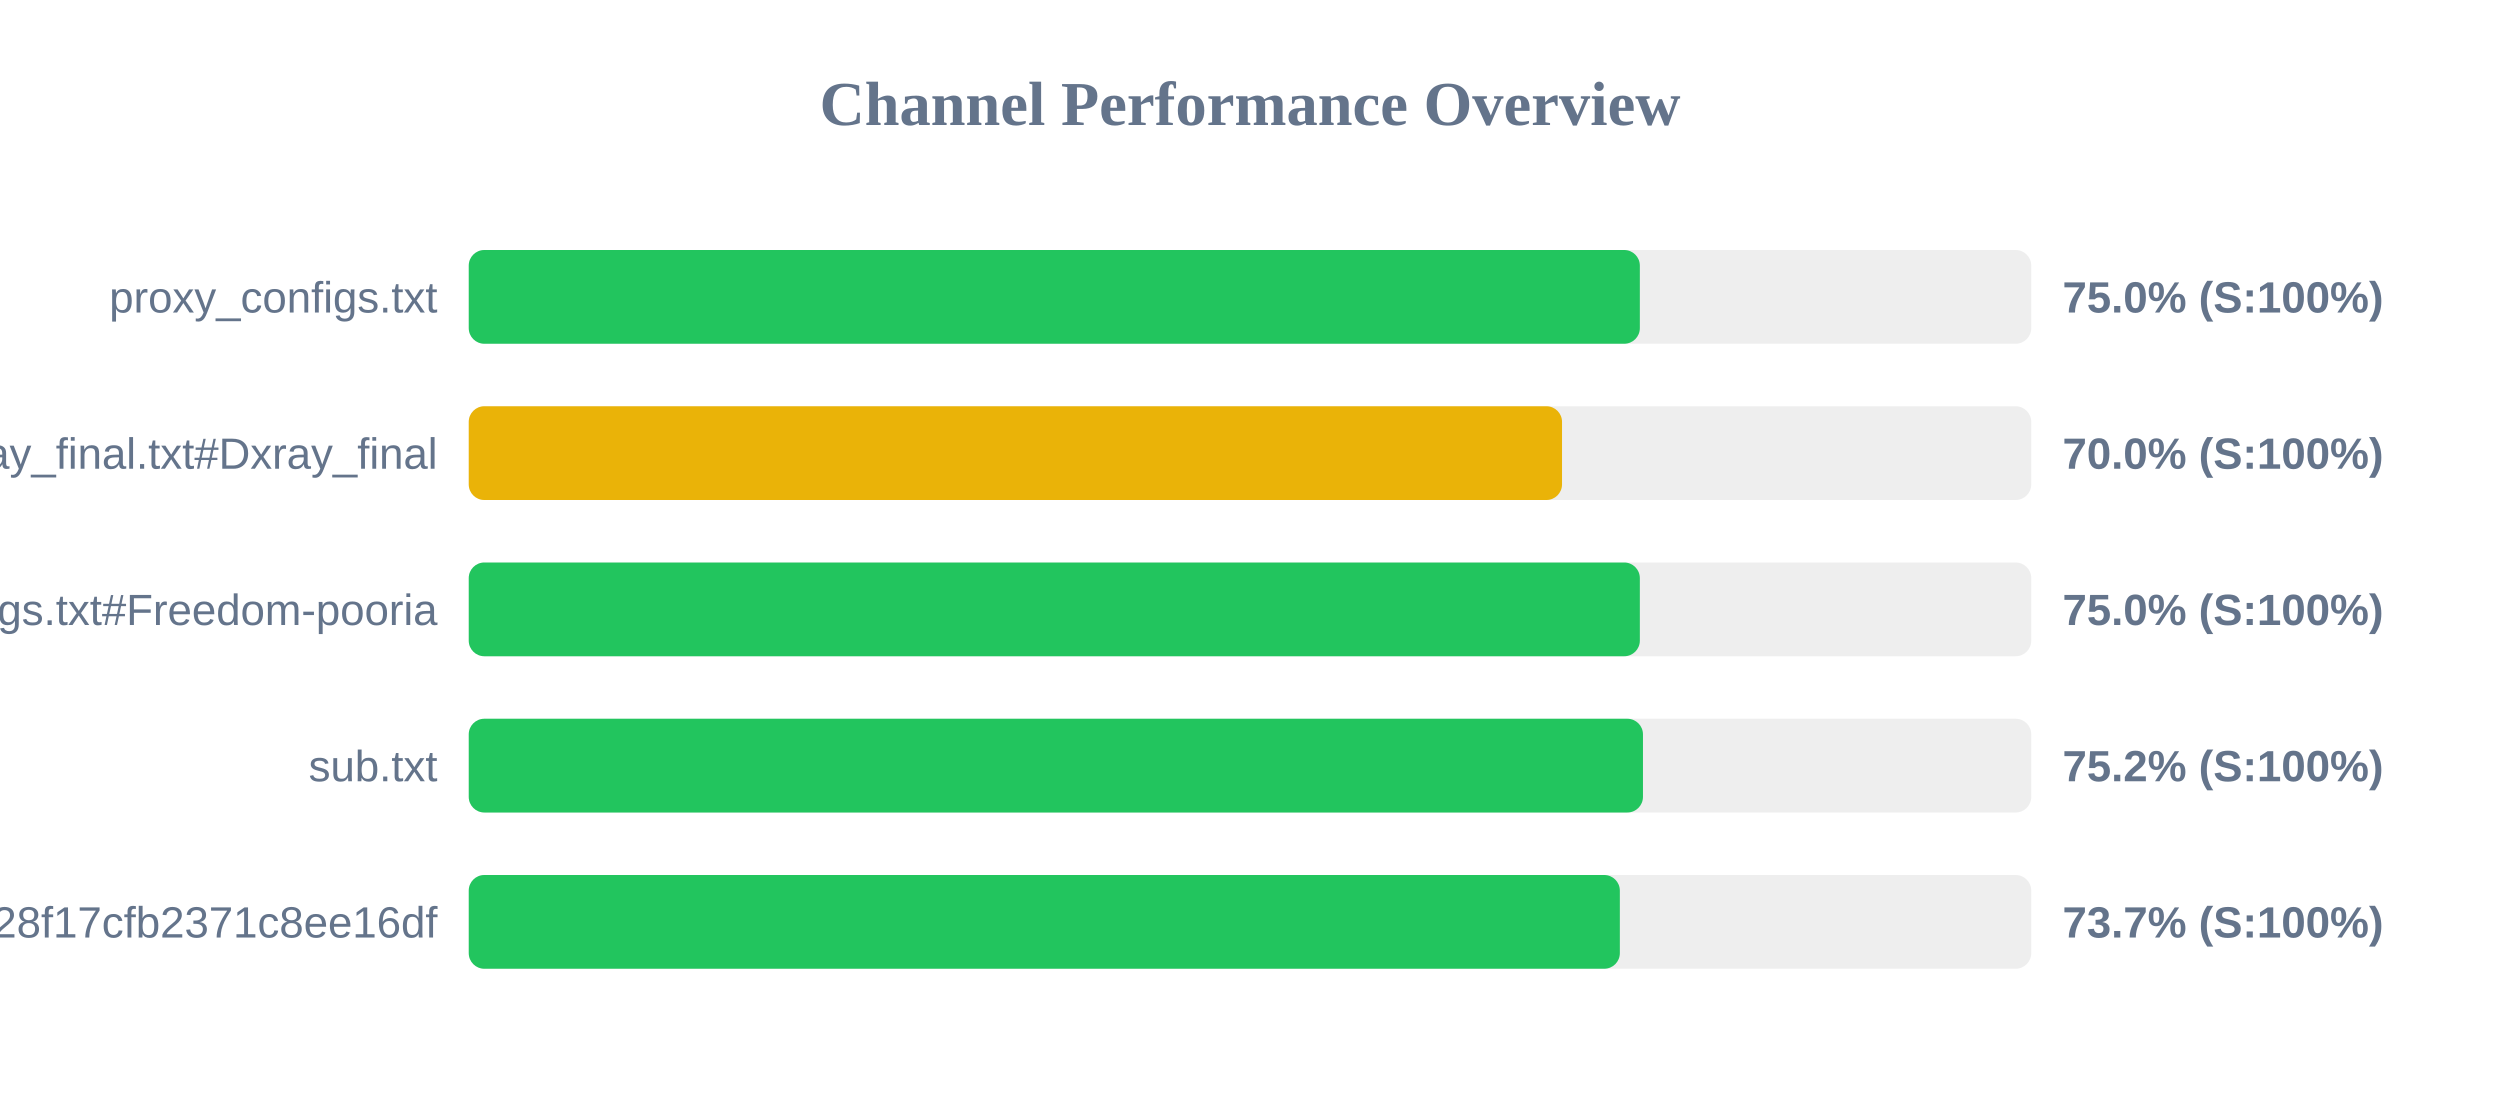
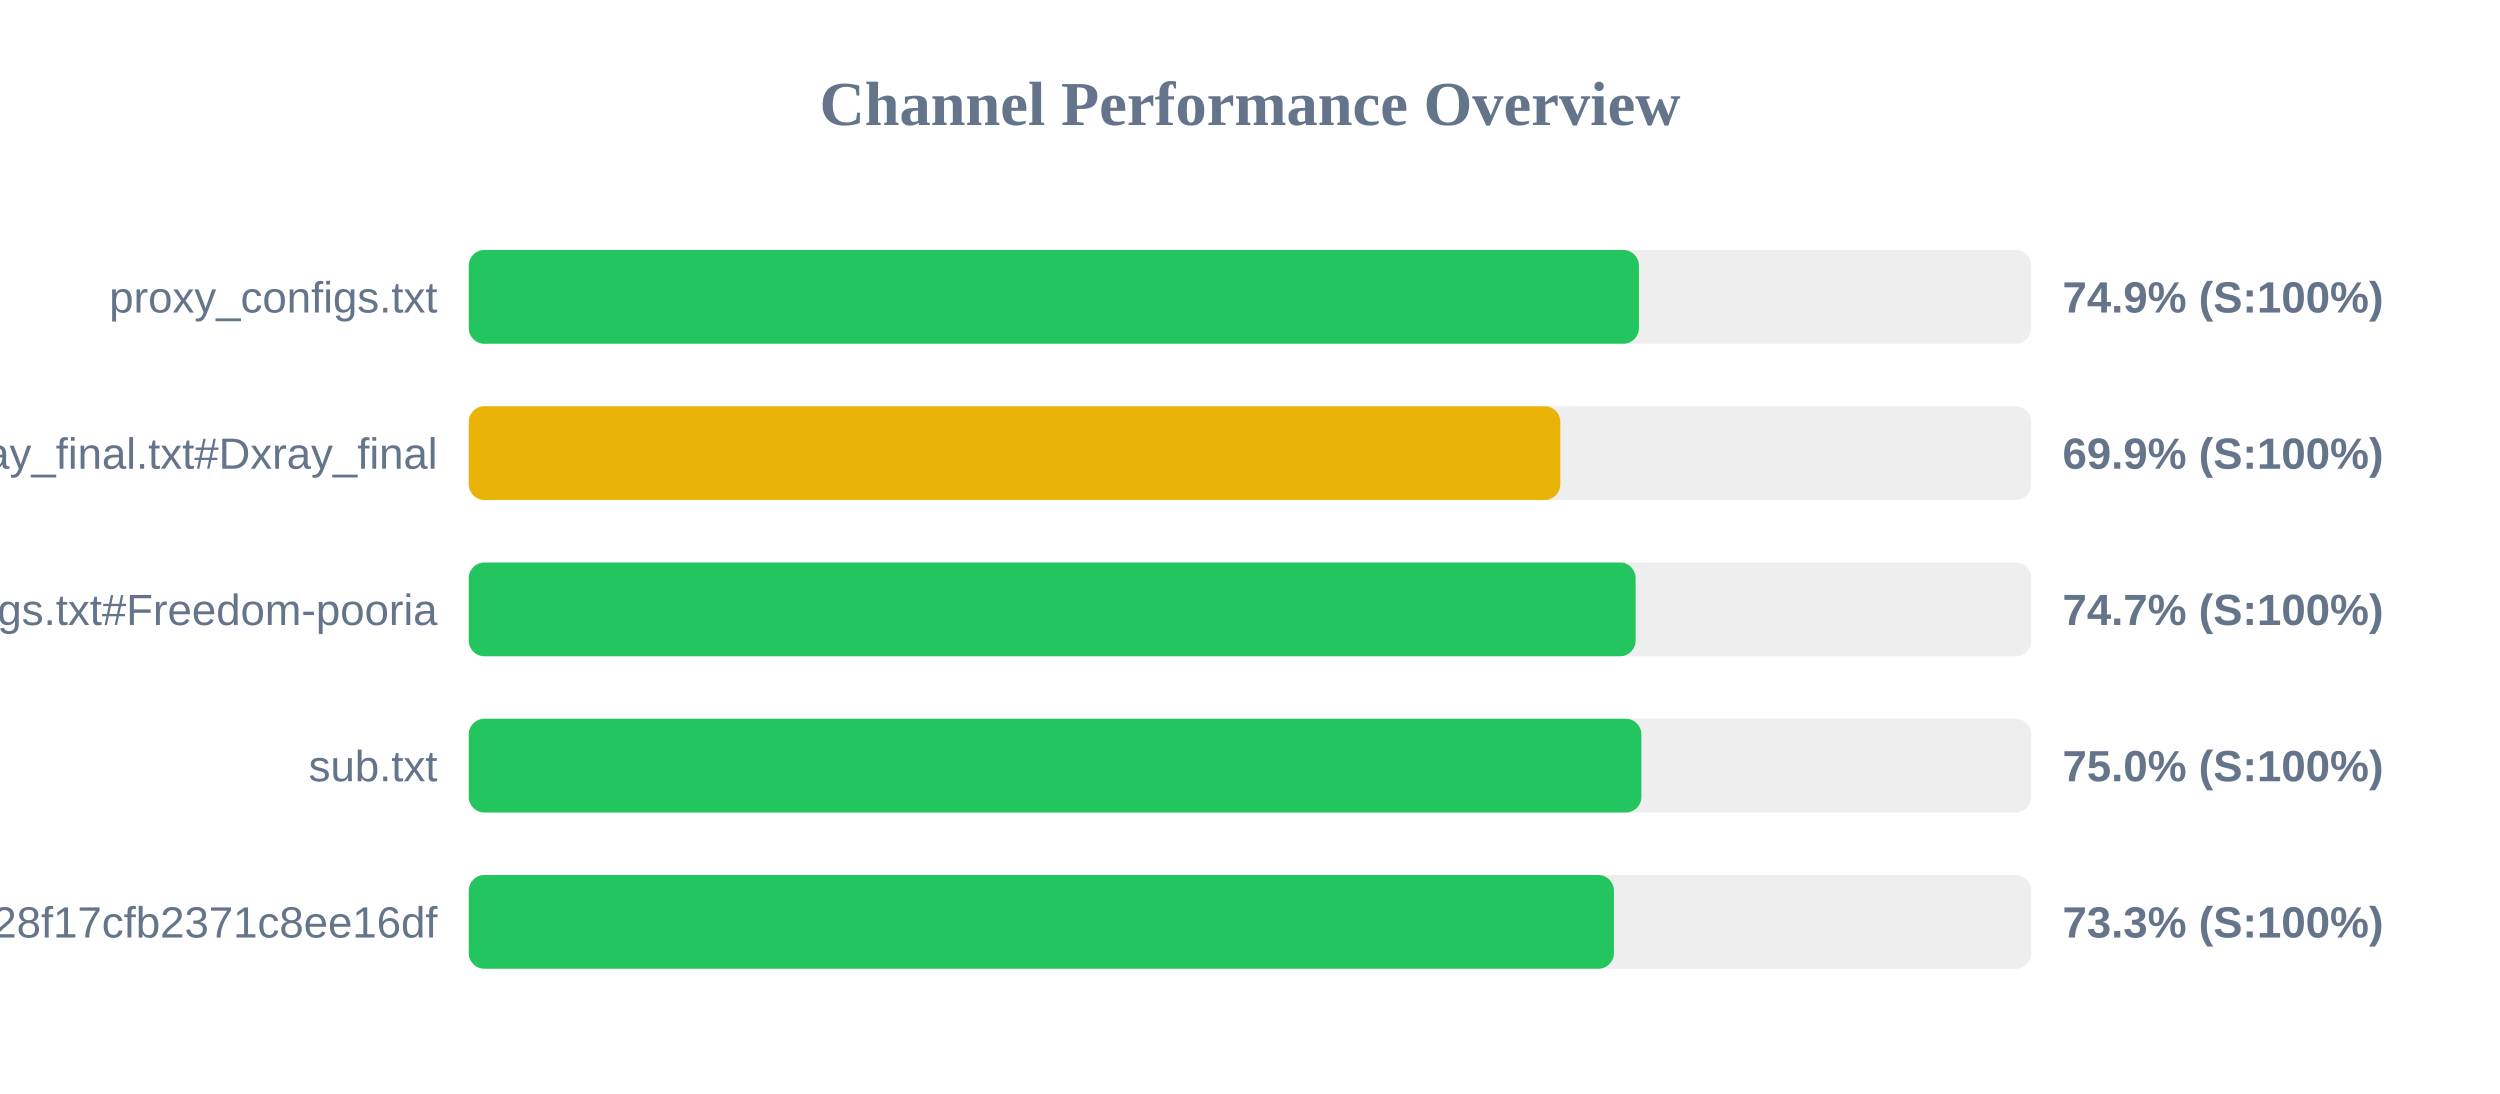
<svg xmlns="http://www.w3.org/2000/svg" width="800" height="350" version="1.1">
  <style>
        .row { font: 14px Arial; fill: #64748b; }
        .score { font: bold 14px Arial; fill: #64748b; }
    </style>
  <text x="400" y="40" text-anchor="middle" font-size="20px" font-weight="bold" fill="#64748b">Channel Performance Overview</text>
  <rect x="150" y="80" width="500" height="30" fill="#eee" rx="5" />
-   <rect x="150" y="80" width="374.75" height="30" fill="#22c55e" rx="5" />
+   <rect x="150" y="80" width="374.45" height="30" fill="#22c55e" rx="5" />
  <text x="140" y="100" text-anchor="end" class="row">proxy_configs.txt</text>
-   <text x="660" y="100" text-anchor="start" class="score">75.0% (S:100%)</text>
+   <text x="660" y="100" text-anchor="start" class="score">74.9% (S:100%)</text>
  <rect x="150" y="130" width="500" height="30" fill="#eee" rx="5" />
-   <rect x="150" y="130" width="349.85" height="30" fill="#eab308" rx="5" />
+   <rect x="150" y="130" width="349.3" height="30" fill="#eab308" rx="5" />
  <text x="140" y="150" text-anchor="end" class="row">xray_final.txt#Dxray_final</text>
-   <text x="660" y="150" text-anchor="start" class="score">70.0% (S:100%)</text>
+   <text x="660" y="150" text-anchor="start" class="score">69.9% (S:100%)</text>
  <rect x="150" y="180" width="500" height="30" fill="#eee" rx="5" />
-   <rect x="150" y="180" width="374.75" height="30" fill="#22c55e" rx="5" />
+   <rect x="150" y="180" width="373.4" height="30" fill="#22c55e" rx="5" />
  <text x="140" y="200" text-anchor="end" class="row">v2ray_configs.txt#Freedom-pooria</text>
-   <text x="660" y="200" text-anchor="start" class="score">75.0% (S:100%)</text>
+   <text x="660" y="200" text-anchor="start" class="score">74.7% (S:100%)</text>
  <rect x="150" y="230" width="500" height="30" fill="#eee" rx="5" />
-   <rect x="150" y="230" width="375.75" height="30" fill="#22c55e" rx="5" />
+   <rect x="150" y="230" width="375.25" height="30" fill="#22c55e" rx="5" />
  <text x="140" y="250" text-anchor="end" class="row">sub.txt</text>
-   <text x="660" y="250" text-anchor="start" class="score">75.2% (S:100%)</text>
+   <text x="660" y="250" text-anchor="start" class="score">75.0% (S:100%)</text>
  <rect x="150" y="280" width="500" height="30" fill="#eee" rx="5" />
-   <rect x="150" y="280" width="368.35" height="30" fill="#22c55e" rx="5" />
+   <rect x="150" y="280" width="366.45" height="30" fill="#22c55e" rx="5" />
  <text x="140" y="300" text-anchor="end" class="row">?token=fedfed7b41b828f17cfb2371c8ee16df</text>
-   <text x="660" y="300" text-anchor="start" class="score">73.7% (S:100%)</text>
+   <text x="660" y="300" text-anchor="start" class="score">73.3% (S:100%)</text>
</svg>
